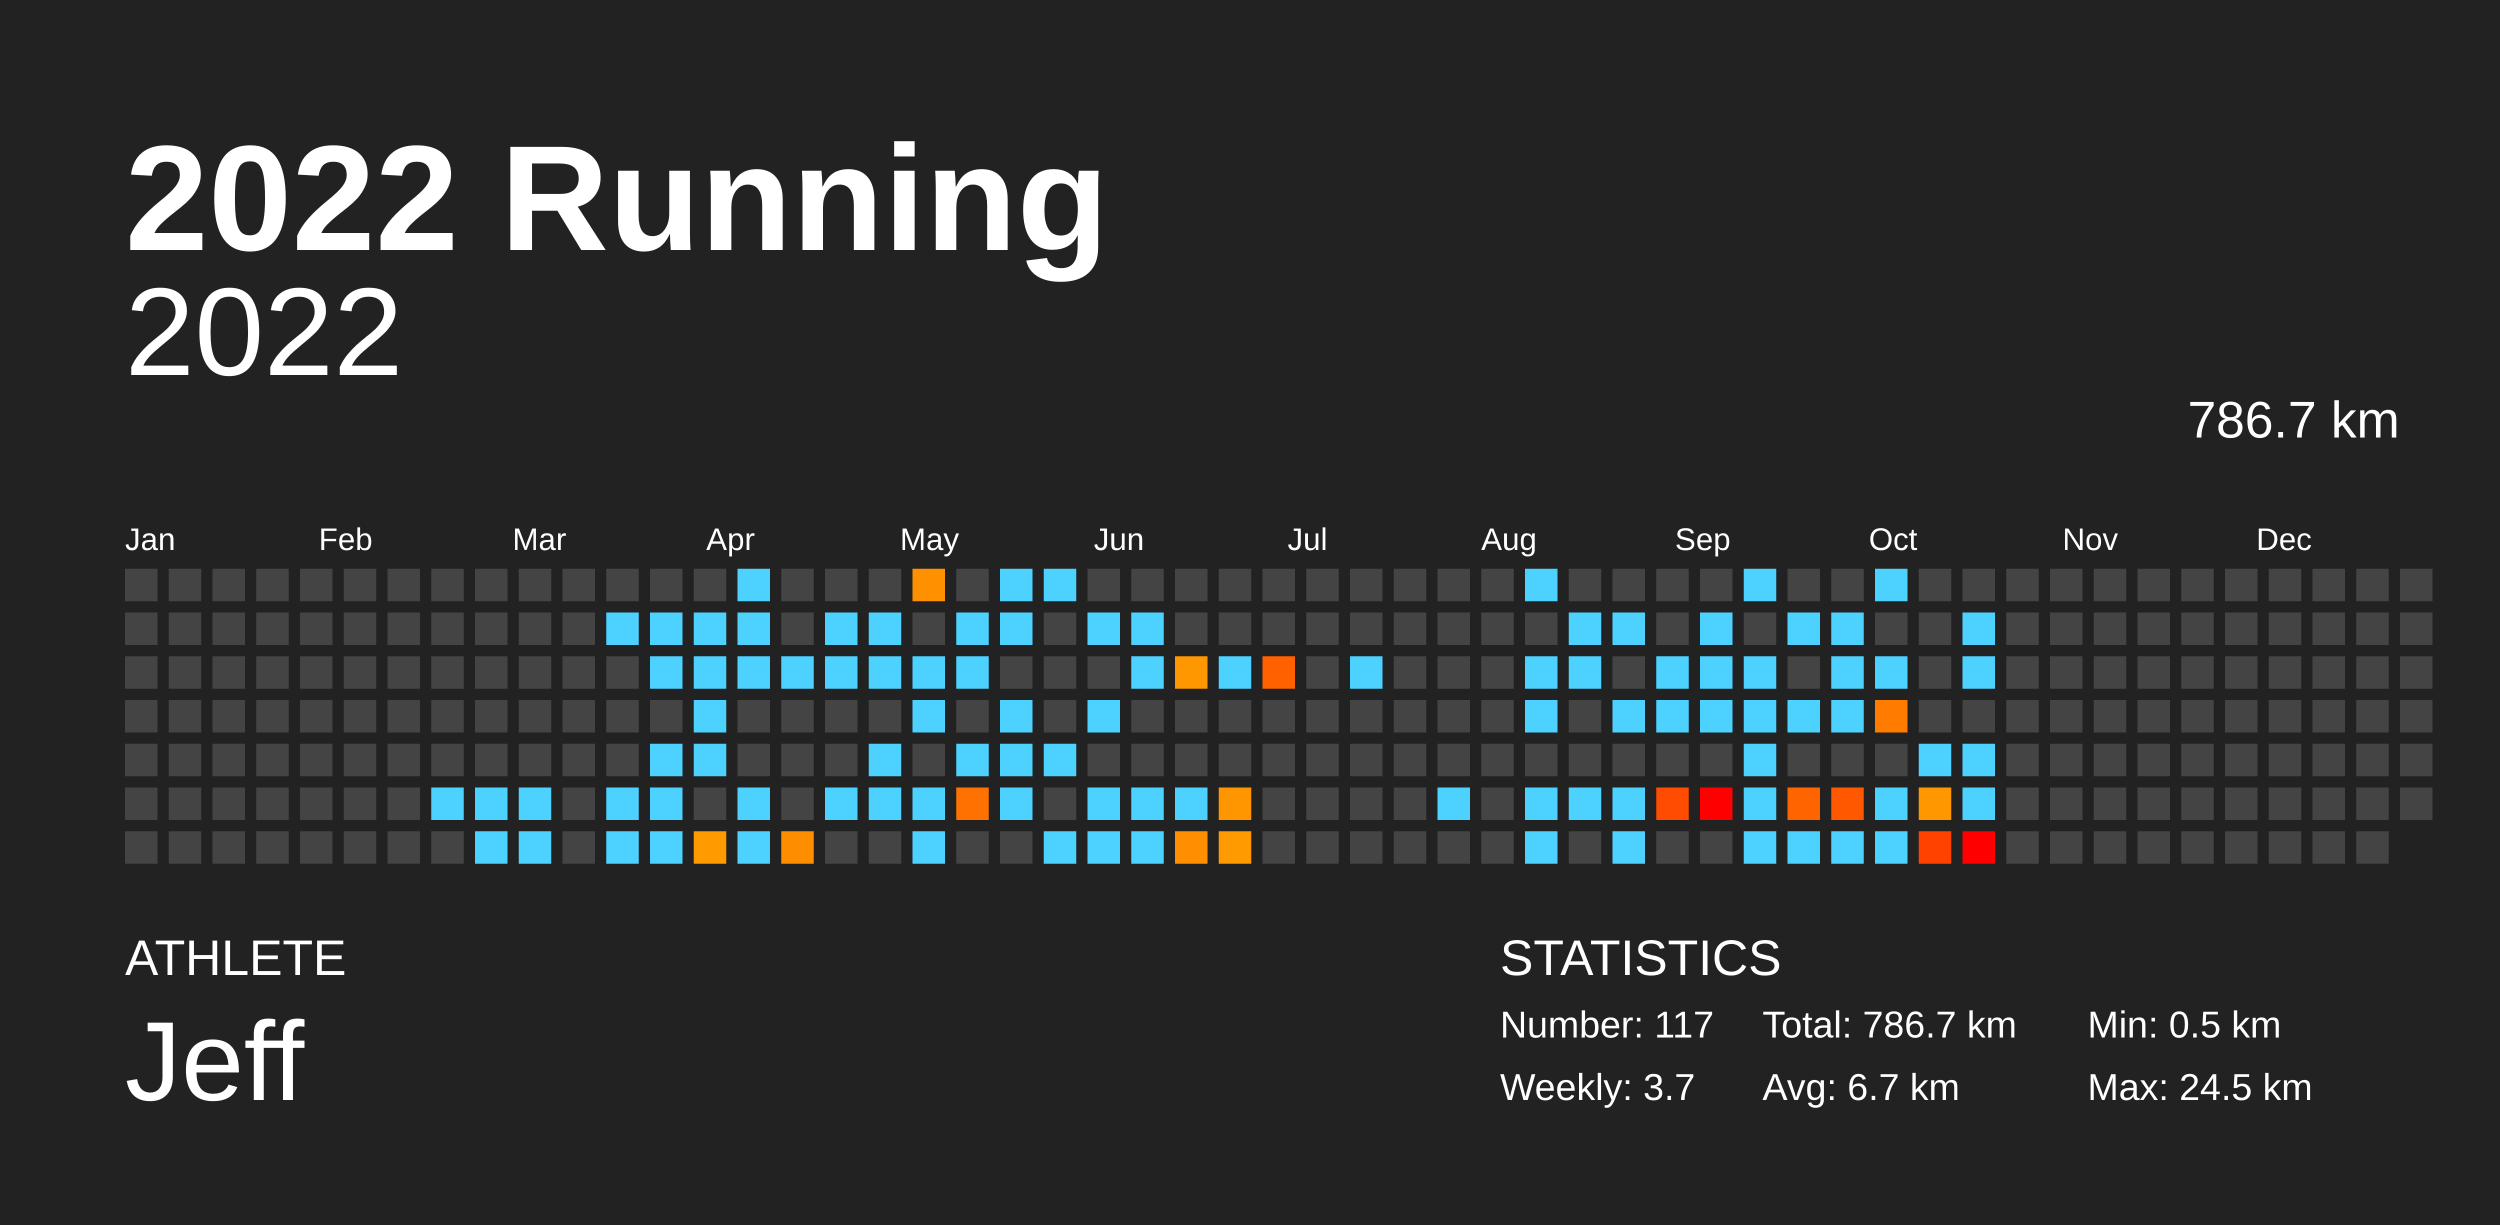
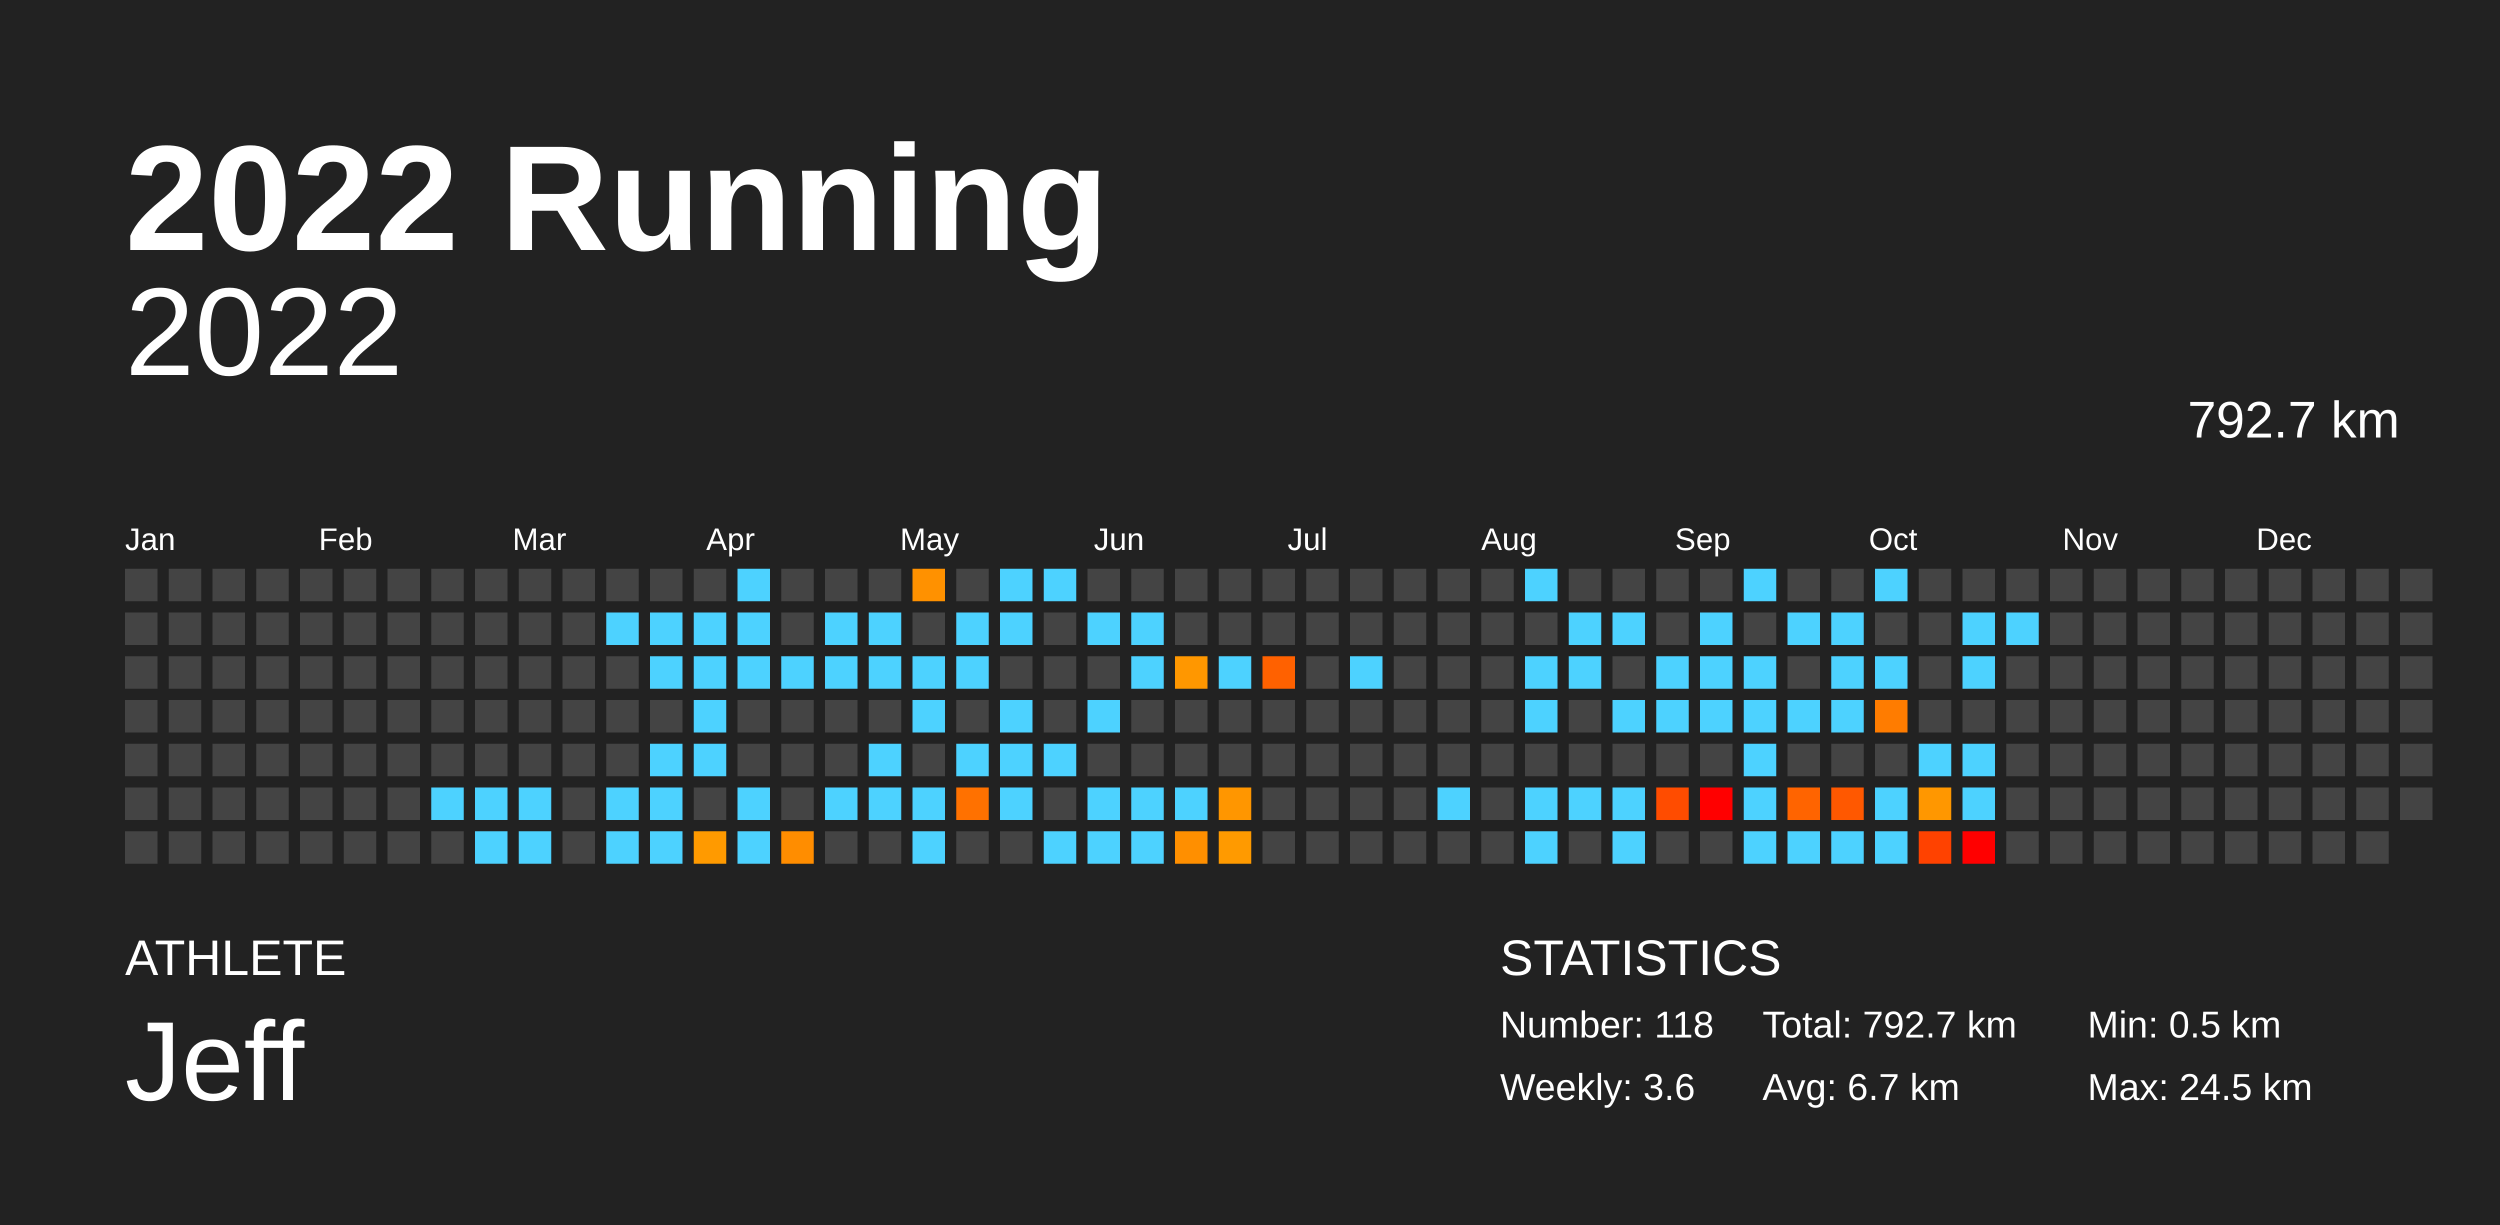
<svg xmlns="http://www.w3.org/2000/svg" baseProfile="full" height="98mm" version="1.1" viewBox="0,0,200,98" width="200mm">
  <defs />
  <rect fill="#222222" height="98" width="200" x="0" y="0" />
  <text fill="#FFFFFF" style="font-size:12px; font-family:Arial; font-weight:bold;" x="10" y="20">2022 Running</text>
  <text fill="#FFFFFF" style="font-size:4px; font-family:Arial" x="10" y="78">ATHLETE</text>
  <text fill="#FFFFFF" style="font-size:9px; font-family:Arial" x="10" y="88">Jeff</text>
  <text fill="#FFFFFF" style="font-size:4px; font-family:Arial" x="120" y="78">STATISTICS</text>
-   <text fill="#FFFFFF" style="font-size:3px; font-family:Arial" x="120" y="83">Number: 117</text>
-   <text fill="#FFFFFF" style="font-size:3px; font-family:Arial" x="120" y="88">Weekly: 3.7</text>
-   <text fill="#FFFFFF" style="font-size:3px; font-family:Arial" x="141" y="83">Total: 786.7 km</text>
+   <text fill="#FFFFFF" style="font-size:3px; font-family:Arial" x="120" y="83">Number: 118</text>
+   <text fill="#FFFFFF" style="font-size:3px; font-family:Arial" x="120" y="88">Weekly: 3.6</text>
+   <text fill="#FFFFFF" style="font-size:3px; font-family:Arial" x="141" y="83">Total: 792.7 km</text>
  <text fill="#FFFFFF" style="font-size:3px; font-family:Arial" x="141" y="88">Avg: 6.7 km</text>
  <text fill="#FFFFFF" style="font-size:3px; font-family:Arial" x="167" y="83">Min: 0.5 km</text>
  <text fill="#FFFFFF" style="font-size:3px; font-family:Arial" x="167" y="88">Max: 24.5 km</text>
  <text alignment-baseline="hanging" fill="#FFFFFF" style="font-size:10.0px; font-family:Arial;" x="10" y="30">2022</text>
-   <text alignment-baseline="hanging" fill="#FFFFFF" style="font-size:4.125px; font-family:Arial;" x="175" y="35">786.7 km</text>
+   <text alignment-baseline="hanging" fill="#FFFFFF" style="font-size:4.125px; font-family:Arial;" x="175" y="35">792.7 km</text>
  <text fill="#FFFFFF" style="font-size:2.5px; font-family:Arial" x="10.0" y="44">Jan</text>
  <text fill="#FFFFFF" style="font-size:2.5px; font-family:Arial" x="25.5" y="44">Feb</text>
  <text fill="#FFFFFF" style="font-size:2.5px; font-family:Arial" x="41.0" y="44">Mar</text>
  <text fill="#FFFFFF" style="font-size:2.5px; font-family:Arial" x="56.5" y="44">Apr</text>
  <text fill="#FFFFFF" style="font-size:2.5px; font-family:Arial" x="72.0" y="44">May</text>
  <text fill="#FFFFFF" style="font-size:2.5px; font-family:Arial" x="87.5" y="44">Jun</text>
  <text fill="#FFFFFF" style="font-size:2.5px; font-family:Arial" x="103.0" y="44">Jul</text>
  <text fill="#FFFFFF" style="font-size:2.5px; font-family:Arial" x="118.5" y="44">Aug</text>
  <text fill="#FFFFFF" style="font-size:2.5px; font-family:Arial" x="134.0" y="44">Sep</text>
  <text fill="#FFFFFF" style="font-size:2.5px; font-family:Arial" x="149.5" y="44">Oct</text>
  <text fill="#FFFFFF" style="font-size:2.5px; font-family:Arial" x="165.0" y="44">Nov</text>
  <text fill="#FFFFFF" style="font-size:2.5px; font-family:Arial" x="180.5" y="44">Dec</text>
  <rect fill="#444444" height="2.6" width="2.6" x="10.0" y="45.5" />
  <rect fill="#444444" height="2.6" width="2.6" x="10.0" y="49.0" />
  <rect fill="#444444" height="2.6" width="2.6" x="10.0" y="52.5" />
  <rect fill="#444444" height="2.6" width="2.6" x="10.0" y="56.0" />
  <rect fill="#444444" height="2.6" width="2.6" x="10.0" y="59.5" />
  <rect fill="#444444" height="2.6" width="2.6" x="10.0" y="63.0" />
  <rect fill="#444444" height="2.6" width="2.6" x="10.0" y="66.5" />
  <rect fill="#444444" height="2.6" width="2.6" x="13.5" y="45.5" />
  <rect fill="#444444" height="2.6" width="2.6" x="13.5" y="49.0" />
  <rect fill="#444444" height="2.6" width="2.6" x="13.5" y="52.5" />
  <rect fill="#444444" height="2.6" width="2.6" x="13.5" y="56.0" />
  <rect fill="#444444" height="2.6" width="2.6" x="13.5" y="59.5" />
  <rect fill="#444444" height="2.6" width="2.6" x="13.5" y="63.0" />
  <rect fill="#444444" height="2.6" width="2.6" x="13.5" y="66.5" />
  <rect fill="#444444" height="2.6" width="2.6" x="17.0" y="45.5" />
  <rect fill="#444444" height="2.6" width="2.6" x="17.0" y="49.0" />
  <rect fill="#444444" height="2.6" width="2.6" x="17.0" y="52.5" />
  <rect fill="#444444" height="2.6" width="2.6" x="17.0" y="56.0" />
  <rect fill="#444444" height="2.6" width="2.6" x="17.0" y="59.5" />
  <rect fill="#444444" height="2.6" width="2.6" x="17.0" y="63.0" />
  <rect fill="#444444" height="2.6" width="2.6" x="17.0" y="66.5" />
  <rect fill="#444444" height="2.6" width="2.6" x="20.5" y="45.5" />
  <rect fill="#444444" height="2.6" width="2.6" x="20.5" y="49.0" />
  <rect fill="#444444" height="2.6" width="2.6" x="20.5" y="52.5" />
  <rect fill="#444444" height="2.6" width="2.6" x="20.5" y="56.0" />
  <rect fill="#444444" height="2.6" width="2.6" x="20.5" y="59.5" />
  <rect fill="#444444" height="2.6" width="2.6" x="20.5" y="63.0" />
  <rect fill="#444444" height="2.6" width="2.6" x="20.5" y="66.5" />
  <rect fill="#444444" height="2.6" width="2.6" x="24.0" y="45.5" />
  <rect fill="#444444" height="2.6" width="2.6" x="24.0" y="49.0" />
  <rect fill="#444444" height="2.6" width="2.6" x="24.0" y="52.5" />
  <rect fill="#444444" height="2.6" width="2.6" x="24.0" y="56.0" />
  <rect fill="#444444" height="2.6" width="2.6" x="24.0" y="59.5" />
  <rect fill="#444444" height="2.6" width="2.6" x="24.0" y="63.0" />
  <rect fill="#444444" height="2.6" width="2.6" x="24.0" y="66.5" />
  <rect fill="#444444" height="2.6" width="2.6" x="27.5" y="45.5" />
  <rect fill="#444444" height="2.6" width="2.6" x="27.5" y="49.0" />
  <rect fill="#444444" height="2.6" width="2.6" x="27.5" y="52.5" />
  <rect fill="#444444" height="2.6" width="2.6" x="27.5" y="56.0" />
  <rect fill="#444444" height="2.6" width="2.6" x="27.5" y="59.5" />
  <rect fill="#444444" height="2.6" width="2.6" x="27.5" y="63.0" />
  <rect fill="#444444" height="2.6" width="2.6" x="27.5" y="66.5" />
  <rect fill="#444444" height="2.6" width="2.6" x="31.0" y="45.5" />
  <rect fill="#444444" height="2.6" width="2.6" x="31.0" y="49.0" />
  <rect fill="#444444" height="2.6" width="2.6" x="31.0" y="52.5" />
  <rect fill="#444444" height="2.6" width="2.6" x="31.0" y="56.0" />
  <rect fill="#444444" height="2.6" width="2.6" x="31.0" y="59.5" />
  <rect fill="#444444" height="2.6" width="2.6" x="31.0" y="63.0" />
  <rect fill="#444444" height="2.6" width="2.6" x="31.0" y="66.5" />
  <rect fill="#444444" height="2.6" width="2.6" x="34.5" y="45.5" />
  <rect fill="#444444" height="2.6" width="2.6" x="34.5" y="49.0" />
  <rect fill="#444444" height="2.6" width="2.6" x="34.5" y="52.5" />
  <rect fill="#444444" height="2.6" width="2.6" x="34.5" y="56.0" />
  <rect fill="#444444" height="2.6" width="2.6" x="34.5" y="59.5" />
  <rect fill="#4dd2ff" height="2.6" width="2.6" x="34.5" y="63.0" />
  <rect fill="#444444" height="2.6" width="2.6" x="34.5" y="66.5" />
  <rect fill="#444444" height="2.6" width="2.6" x="38.0" y="45.5" />
  <rect fill="#444444" height="2.6" width="2.6" x="38.0" y="49.0" />
  <rect fill="#444444" height="2.6" width="2.6" x="38.0" y="52.5" />
  <rect fill="#444444" height="2.6" width="2.6" x="38.0" y="56.0" />
  <rect fill="#444444" height="2.6" width="2.6" x="38.0" y="59.5" />
  <rect fill="#4dd2ff" height="2.6" width="2.6" x="38.0" y="63.0" />
  <rect fill="#4dd2ff" height="2.6" width="2.6" x="38.0" y="66.5" />
  <rect fill="#444444" height="2.6" width="2.6" x="41.5" y="45.5" />
  <rect fill="#444444" height="2.6" width="2.6" x="41.5" y="49.0" />
  <rect fill="#444444" height="2.6" width="2.6" x="41.5" y="52.5" />
  <rect fill="#444444" height="2.6" width="2.6" x="41.5" y="56.0" />
  <rect fill="#444444" height="2.6" width="2.6" x="41.5" y="59.5" />
  <rect fill="#4dd2ff" height="2.6" width="2.6" x="41.5" y="63.0" />
  <rect fill="#4dd2ff" height="2.6" width="2.6" x="41.5" y="66.5" />
  <rect fill="#444444" height="2.6" width="2.6" x="45.0" y="45.5" />
  <rect fill="#444444" height="2.6" width="2.6" x="45.0" y="49.0" />
  <rect fill="#444444" height="2.6" width="2.6" x="45.0" y="52.5" />
  <rect fill="#444444" height="2.6" width="2.6" x="45.0" y="56.0" />
  <rect fill="#444444" height="2.6" width="2.6" x="45.0" y="59.5" />
  <rect fill="#444444" height="2.6" width="2.6" x="45.0" y="63.0" />
  <rect fill="#444444" height="2.6" width="2.6" x="45.0" y="66.5" />
  <rect fill="#444444" height="2.6" width="2.6" x="48.5" y="45.5" />
  <rect fill="#4dd2ff" height="2.6" width="2.6" x="48.5" y="49.0" />
  <rect fill="#444444" height="2.6" width="2.6" x="48.5" y="52.5" />
  <rect fill="#444444" height="2.6" width="2.6" x="48.5" y="56.0" />
  <rect fill="#444444" height="2.6" width="2.6" x="48.5" y="59.5" />
  <rect fill="#4dd2ff" height="2.6" width="2.6" x="48.5" y="63.0" />
  <rect fill="#4dd2ff" height="2.6" width="2.6" x="48.5" y="66.5" />
  <rect fill="#444444" height="2.6" width="2.6" x="52.0" y="45.5" />
  <rect fill="#4dd2ff" height="2.6" width="2.6" x="52.0" y="49.0" />
  <rect fill="#4dd2ff" height="2.6" width="2.6" x="52.0" y="52.5" />
  <rect fill="#444444" height="2.6" width="2.6" x="52.0" y="56.0" />
  <rect fill="#4dd2ff" height="2.6" width="2.6" x="52.0" y="59.5" />
  <rect fill="#4dd2ff" height="2.6" width="2.6" x="52.0" y="63.0" />
  <rect fill="#4dd2ff" height="2.6" width="2.6" x="52.0" y="66.5" />
  <rect fill="#444444" height="2.6" width="2.6" x="55.5" y="45.5" />
  <rect fill="#4dd2ff" height="2.6" width="2.6" x="55.5" y="49.0" />
  <rect fill="#4dd2ff" height="2.6" width="2.6" x="55.5" y="52.5" />
  <rect fill="#4dd2ff" height="2.6" width="2.6" x="55.5" y="56.0" />
  <rect fill="#4dd2ff" height="2.6" width="2.6" x="55.5" y="59.5" />
  <rect fill="#444444" height="2.6" width="2.6" x="55.5" y="63.0" />
  <rect fill="#ff9a00" height="2.6" width="2.6" x="55.5" y="66.5" />
  <rect fill="#4dd2ff" height="2.6" width="2.6" x="59.0" y="45.5" />
  <rect fill="#4dd2ff" height="2.6" width="2.6" x="59.0" y="49.0" />
  <rect fill="#4dd2ff" height="2.6" width="2.6" x="59.0" y="52.5" />
  <rect fill="#444444" height="2.6" width="2.6" x="59.0" y="56.0" />
  <rect fill="#444444" height="2.6" width="2.6" x="59.0" y="59.5" />
  <rect fill="#4dd2ff" height="2.6" width="2.6" x="59.0" y="63.0" />
  <rect fill="#4dd2ff" height="2.6" width="2.6" x="59.0" y="66.5" />
  <rect fill="#444444" height="2.6" width="2.6" x="62.5" y="45.5" />
  <rect fill="#444444" height="2.6" width="2.6" x="62.5" y="49.0" />
  <rect fill="#4dd2ff" height="2.6" width="2.6" x="62.5" y="52.5" />
  <rect fill="#444444" height="2.6" width="2.6" x="62.5" y="56.0" />
  <rect fill="#444444" height="2.6" width="2.6" x="62.5" y="59.5" />
  <rect fill="#444444" height="2.6" width="2.6" x="62.5" y="63.0" />
  <rect fill="#ff8d00" height="2.6" width="2.6" x="62.5" y="66.5" />
  <rect fill="#444444" height="2.6" width="2.6" x="66.0" y="45.5" />
  <rect fill="#4dd2ff" height="2.6" width="2.6" x="66.0" y="49.0" />
  <rect fill="#4dd2ff" height="2.6" width="2.6" x="66.0" y="52.5" />
  <rect fill="#444444" height="2.6" width="2.6" x="66.0" y="56.0" />
  <rect fill="#444444" height="2.6" width="2.6" x="66.0" y="59.5" />
  <rect fill="#4dd2ff" height="2.6" width="2.6" x="66.0" y="63.0" />
  <rect fill="#444444" height="2.6" width="2.6" x="66.0" y="66.5" />
  <rect fill="#444444" height="2.6" width="2.6" x="69.5" y="45.5" />
  <rect fill="#4dd2ff" height="2.6" width="2.6" x="69.5" y="49.0" />
  <rect fill="#4dd2ff" height="2.6" width="2.6" x="69.5" y="52.5" />
  <rect fill="#444444" height="2.6" width="2.6" x="69.5" y="56.0" />
  <rect fill="#4dd2ff" height="2.6" width="2.6" x="69.5" y="59.5" />
  <rect fill="#4dd2ff" height="2.6" width="2.6" x="69.5" y="63.0" />
  <rect fill="#444444" height="2.6" width="2.6" x="69.5" y="66.5" />
  <rect fill="#ff9100" height="2.6" width="2.6" x="73.0" y="45.5" />
  <rect fill="#444444" height="2.6" width="2.6" x="73.0" y="49.0" />
  <rect fill="#4dd2ff" height="2.6" width="2.6" x="73.0" y="52.5" />
  <rect fill="#4dd2ff" height="2.6" width="2.6" x="73.0" y="56.0" />
  <rect fill="#444444" height="2.6" width="2.6" x="73.0" y="59.5" />
  <rect fill="#4dd2ff" height="2.6" width="2.6" x="73.0" y="63.0" />
  <rect fill="#4dd2ff" height="2.6" width="2.6" x="73.0" y="66.5" />
  <rect fill="#444444" height="2.6" width="2.6" x="76.5" y="45.5" />
  <rect fill="#4dd2ff" height="2.6" width="2.6" x="76.5" y="49.0" />
  <rect fill="#4dd2ff" height="2.6" width="2.6" x="76.5" y="52.5" />
  <rect fill="#444444" height="2.6" width="2.6" x="76.5" y="56.0" />
  <rect fill="#4dd2ff" height="2.6" width="2.6" x="76.5" y="59.5" />
  <rect fill="#ff7100" height="2.6" width="2.6" x="76.5" y="63.0" />
  <rect fill="#444444" height="2.6" width="2.6" x="76.5" y="66.5" />
  <rect fill="#4dd2ff" height="2.6" width="2.6" x="80.0" y="45.5" />
  <rect fill="#4dd2ff" height="2.6" width="2.6" x="80.0" y="49.0" />
  <rect fill="#444444" height="2.6" width="2.6" x="80.0" y="52.5" />
  <rect fill="#4dd2ff" height="2.6" width="2.6" x="80.0" y="56.0" />
  <rect fill="#4dd2ff" height="2.6" width="2.6" x="80.0" y="59.5" />
  <rect fill="#4dd2ff" height="2.6" width="2.6" x="80.0" y="63.0" />
  <rect fill="#444444" height="2.6" width="2.6" x="80.0" y="66.5" />
  <rect fill="#4dd2ff" height="2.6" width="2.6" x="83.5" y="45.5" />
  <rect fill="#444444" height="2.6" width="2.6" x="83.5" y="49.0" />
  <rect fill="#444444" height="2.6" width="2.6" x="83.5" y="52.5" />
  <rect fill="#444444" height="2.6" width="2.6" x="83.5" y="56.0" />
  <rect fill="#4dd2ff" height="2.6" width="2.6" x="83.5" y="59.5" />
  <rect fill="#444444" height="2.6" width="2.6" x="83.5" y="63.0" />
  <rect fill="#4dd2ff" height="2.6" width="2.6" x="83.5" y="66.5" />
  <rect fill="#444444" height="2.6" width="2.6" x="87.0" y="45.5" />
  <rect fill="#4dd2ff" height="2.6" width="2.6" x="87.0" y="49.0" />
  <rect fill="#444444" height="2.6" width="2.6" x="87.0" y="52.5" />
  <rect fill="#4dd2ff" height="2.6" width="2.6" x="87.0" y="56.0" />
  <rect fill="#444444" height="2.6" width="2.6" x="87.0" y="59.5" />
  <rect fill="#4dd2ff" height="2.6" width="2.6" x="87.0" y="63.0" />
  <rect fill="#4dd2ff" height="2.6" width="2.6" x="87.0" y="66.5" />
  <rect fill="#444444" height="2.6" width="2.6" x="90.5" y="45.5" />
  <rect fill="#4dd2ff" height="2.6" width="2.6" x="90.5" y="49.0" />
  <rect fill="#4dd2ff" height="2.6" width="2.6" x="90.5" y="52.5" />
  <rect fill="#444444" height="2.6" width="2.6" x="90.5" y="56.0" />
  <rect fill="#444444" height="2.6" width="2.6" x="90.5" y="59.5" />
  <rect fill="#4dd2ff" height="2.6" width="2.6" x="90.5" y="63.0" />
  <rect fill="#4dd2ff" height="2.6" width="2.6" x="90.5" y="66.5" />
  <rect fill="#444444" height="2.6" width="2.6" x="94.0" y="45.5" />
  <rect fill="#444444" height="2.6" width="2.6" x="94.0" y="49.0" />
  <rect fill="#ff9700" height="2.6" width="2.6" x="94.0" y="52.5" />
  <rect fill="#444444" height="2.6" width="2.6" x="94.0" y="56.0" />
  <rect fill="#444444" height="2.6" width="2.6" x="94.0" y="59.5" />
  <rect fill="#4dd2ff" height="2.6" width="2.6" x="94.0" y="63.0" />
  <rect fill="#ff8f00" height="2.6" width="2.6" x="94.0" y="66.5" />
  <rect fill="#444444" height="2.6" width="2.6" x="97.5" y="45.5" />
  <rect fill="#444444" height="2.6" width="2.6" x="97.5" y="49.0" />
  <rect fill="#4dd2ff" height="2.6" width="2.6" x="97.5" y="52.5" />
  <rect fill="#444444" height="2.6" width="2.6" x="97.5" y="56.0" />
  <rect fill="#444444" height="2.6" width="2.6" x="97.5" y="59.5" />
  <rect fill="#ff9600" height="2.6" width="2.6" x="97.5" y="63.0" />
  <rect fill="#ff9a00" height="2.6" width="2.6" x="97.5" y="66.5" />
  <rect fill="#444444" height="2.6" width="2.6" x="101.0" y="45.5" />
  <rect fill="#444444" height="2.6" width="2.6" x="101.0" y="49.0" />
  <rect fill="#ff6100" height="2.6" width="2.6" x="101.0" y="52.5" />
  <rect fill="#444444" height="2.6" width="2.6" x="101.0" y="56.0" />
  <rect fill="#444444" height="2.6" width="2.6" x="101.0" y="59.5" />
  <rect fill="#444444" height="2.6" width="2.6" x="101.0" y="63.0" />
  <rect fill="#444444" height="2.6" width="2.6" x="101.0" y="66.5" />
  <rect fill="#444444" height="2.6" width="2.6" x="104.5" y="45.5" />
  <rect fill="#444444" height="2.6" width="2.6" x="104.5" y="49.0" />
  <rect fill="#444444" height="2.6" width="2.6" x="104.5" y="52.5" />
  <rect fill="#444444" height="2.6" width="2.6" x="104.5" y="56.0" />
  <rect fill="#444444" height="2.6" width="2.6" x="104.5" y="59.5" />
  <rect fill="#444444" height="2.6" width="2.6" x="104.5" y="63.0" />
  <rect fill="#444444" height="2.6" width="2.6" x="104.5" y="66.5" />
  <rect fill="#444444" height="2.6" width="2.6" x="108.0" y="45.5" />
  <rect fill="#444444" height="2.6" width="2.6" x="108.0" y="49.0" />
  <rect fill="#4dd2ff" height="2.6" width="2.6" x="108.0" y="52.5" />
  <rect fill="#444444" height="2.6" width="2.6" x="108.0" y="56.0" />
  <rect fill="#444444" height="2.6" width="2.6" x="108.0" y="59.5" />
  <rect fill="#444444" height="2.6" width="2.6" x="108.0" y="63.0" />
  <rect fill="#444444" height="2.6" width="2.6" x="108.0" y="66.5" />
  <rect fill="#444444" height="2.6" width="2.6" x="111.5" y="45.5" />
  <rect fill="#444444" height="2.6" width="2.6" x="111.5" y="49.0" />
  <rect fill="#444444" height="2.6" width="2.6" x="111.5" y="52.5" />
  <rect fill="#444444" height="2.6" width="2.6" x="111.5" y="56.0" />
  <rect fill="#444444" height="2.6" width="2.6" x="111.5" y="59.5" />
  <rect fill="#444444" height="2.6" width="2.6" x="111.5" y="63.0" />
  <rect fill="#444444" height="2.6" width="2.6" x="111.5" y="66.5" />
  <rect fill="#444444" height="2.6" width="2.6" x="115.0" y="45.5" />
  <rect fill="#444444" height="2.6" width="2.6" x="115.0" y="49.0" />
  <rect fill="#444444" height="2.6" width="2.6" x="115.0" y="52.5" />
  <rect fill="#444444" height="2.6" width="2.6" x="115.0" y="56.0" />
  <rect fill="#444444" height="2.6" width="2.6" x="115.0" y="59.5" />
  <rect fill="#4dd2ff" height="2.6" width="2.6" x="115.0" y="63.0" />
  <rect fill="#444444" height="2.6" width="2.6" x="115.0" y="66.5" />
  <rect fill="#444444" height="2.6" width="2.6" x="118.5" y="45.5" />
  <rect fill="#444444" height="2.6" width="2.6" x="118.5" y="49.0" />
  <rect fill="#444444" height="2.6" width="2.6" x="118.5" y="52.5" />
  <rect fill="#444444" height="2.6" width="2.6" x="118.5" y="56.0" />
  <rect fill="#444444" height="2.6" width="2.6" x="118.5" y="59.5" />
  <rect fill="#444444" height="2.6" width="2.6" x="118.5" y="63.0" />
  <rect fill="#444444" height="2.6" width="2.6" x="118.5" y="66.5" />
  <rect fill="#4dd2ff" height="2.6" width="2.6" x="122.0" y="45.5" />
  <rect fill="#444444" height="2.6" width="2.6" x="122.0" y="49.0" />
  <rect fill="#4dd2ff" height="2.6" width="2.6" x="122.0" y="52.5" />
  <rect fill="#4dd2ff" height="2.6" width="2.6" x="122.0" y="56.0" />
  <rect fill="#444444" height="2.6" width="2.6" x="122.0" y="59.5" />
  <rect fill="#4dd2ff" height="2.6" width="2.6" x="122.0" y="63.0" />
  <rect fill="#4dd2ff" height="2.6" width="2.6" x="122.0" y="66.5" />
  <rect fill="#444444" height="2.6" width="2.6" x="125.5" y="45.5" />
  <rect fill="#4dd2ff" height="2.6" width="2.6" x="125.5" y="49.0" />
  <rect fill="#4dd2ff" height="2.6" width="2.6" x="125.5" y="52.5" />
  <rect fill="#444444" height="2.6" width="2.6" x="125.5" y="56.0" />
  <rect fill="#444444" height="2.6" width="2.6" x="125.5" y="59.5" />
  <rect fill="#4dd2ff" height="2.6" width="2.6" x="125.5" y="63.0" />
  <rect fill="#444444" height="2.6" width="2.6" x="125.5" y="66.5" />
  <rect fill="#444444" height="2.6" width="2.6" x="129.0" y="45.5" />
  <rect fill="#4dd2ff" height="2.6" width="2.6" x="129.0" y="49.0" />
  <rect fill="#444444" height="2.6" width="2.6" x="129.0" y="52.5" />
  <rect fill="#4dd2ff" height="2.6" width="2.6" x="129.0" y="56.0" />
  <rect fill="#444444" height="2.6" width="2.6" x="129.0" y="59.5" />
  <rect fill="#4dd2ff" height="2.6" width="2.6" x="129.0" y="63.0" />
  <rect fill="#4dd2ff" height="2.6" width="2.6" x="129.0" y="66.5" />
  <rect fill="#444444" height="2.6" width="2.6" x="132.5" y="45.5" />
  <rect fill="#444444" height="2.6" width="2.6" x="132.5" y="49.0" />
  <rect fill="#4dd2ff" height="2.6" width="2.6" x="132.5" y="52.5" />
  <rect fill="#4dd2ff" height="2.6" width="2.6" x="132.5" y="56.0" />
  <rect fill="#444444" height="2.6" width="2.6" x="132.5" y="59.5" />
  <rect fill="#ff4c00" height="2.6" width="2.6" x="132.5" y="63.0" />
  <rect fill="#444444" height="2.6" width="2.6" x="132.5" y="66.5" />
  <rect fill="#444444" height="2.6" width="2.6" x="136.0" y="45.5" />
  <rect fill="#4dd2ff" height="2.6" width="2.6" x="136.0" y="49.0" />
  <rect fill="#4dd2ff" height="2.6" width="2.6" x="136.0" y="52.5" />
  <rect fill="#4dd2ff" height="2.6" width="2.6" x="136.0" y="56.0" />
  <rect fill="#444444" height="2.6" width="2.6" x="136.0" y="59.5" />
  <rect fill="red" height="2.6" width="2.6" x="136.0" y="63.0" />
  <rect fill="#444444" height="2.6" width="2.6" x="136.0" y="66.5" />
  <rect fill="#4dd2ff" height="2.6" width="2.6" x="139.5" y="45.5" />
  <rect fill="#444444" height="2.6" width="2.6" x="139.5" y="49.0" />
  <rect fill="#4dd2ff" height="2.6" width="2.6" x="139.5" y="52.5" />
  <rect fill="#4dd2ff" height="2.6" width="2.6" x="139.5" y="56.0" />
  <rect fill="#4dd2ff" height="2.6" width="2.6" x="139.5" y="59.5" />
  <rect fill="#4dd2ff" height="2.6" width="2.6" x="139.5" y="63.0" />
  <rect fill="#4dd2ff" height="2.6" width="2.6" x="139.5" y="66.5" />
  <rect fill="#444444" height="2.6" width="2.6" x="143.0" y="45.5" />
  <rect fill="#4dd2ff" height="2.6" width="2.6" x="143.0" y="49.0" />
  <rect fill="#444444" height="2.6" width="2.6" x="143.0" y="52.5" />
  <rect fill="#4dd2ff" height="2.6" width="2.6" x="143.0" y="56.0" />
  <rect fill="#444444" height="2.6" width="2.6" x="143.0" y="59.5" />
  <rect fill="#ff6400" height="2.6" width="2.6" x="143.0" y="63.0" />
  <rect fill="#4dd2ff" height="2.6" width="2.6" x="143.0" y="66.5" />
  <rect fill="#444444" height="2.6" width="2.6" x="146.5" y="45.5" />
  <rect fill="#4dd2ff" height="2.6" width="2.6" x="146.5" y="49.0" />
  <rect fill="#4dd2ff" height="2.6" width="2.6" x="146.5" y="52.5" />
  <rect fill="#4dd2ff" height="2.6" width="2.6" x="146.5" y="56.0" />
  <rect fill="#444444" height="2.6" width="2.6" x="146.5" y="59.5" />
  <rect fill="#ff5800" height="2.6" width="2.6" x="146.5" y="63.0" />
  <rect fill="#4dd2ff" height="2.6" width="2.6" x="146.5" y="66.5" />
  <rect fill="#4dd2ff" height="2.6" width="2.6" x="150.0" y="45.5" />
  <rect fill="#444444" height="2.6" width="2.6" x="150.0" y="49.0" />
  <rect fill="#4dd2ff" height="2.6" width="2.6" x="150.0" y="52.5" />
  <rect fill="#ff7c00" height="2.6" width="2.6" x="150.0" y="56.0" />
  <rect fill="#444444" height="2.6" width="2.6" x="150.0" y="59.5" />
  <rect fill="#4dd2ff" height="2.6" width="2.6" x="150.0" y="63.0" />
  <rect fill="#4dd2ff" height="2.6" width="2.6" x="150.0" y="66.5" />
  <rect fill="#444444" height="2.6" width="2.6" x="153.5" y="45.5" />
  <rect fill="#444444" height="2.6" width="2.6" x="153.5" y="49.0" />
  <rect fill="#444444" height="2.6" width="2.6" x="153.5" y="52.5" />
  <rect fill="#444444" height="2.6" width="2.6" x="153.5" y="56.0" />
  <rect fill="#4dd2ff" height="2.6" width="2.6" x="153.5" y="59.5" />
  <rect fill="#ff9700" height="2.6" width="2.6" x="153.5" y="63.0" />
  <rect fill="#ff4200" height="2.6" width="2.6" x="153.5" y="66.5" />
  <rect fill="#444444" height="2.6" width="2.6" x="157.0" y="45.5" />
  <rect fill="#4dd2ff" height="2.6" width="2.6" x="157.0" y="49.0" />
  <rect fill="#4dd2ff" height="2.6" width="2.6" x="157.0" y="52.5" />
  <rect fill="#444444" height="2.6" width="2.6" x="157.0" y="56.0" />
  <rect fill="#4dd2ff" height="2.6" width="2.6" x="157.0" y="59.5" />
  <rect fill="#4dd2ff" height="2.6" width="2.6" x="157.0" y="63.0" />
  <rect fill="red" height="2.6" width="2.6" x="157.0" y="66.5" />
  <rect fill="#444444" height="2.6" width="2.6" x="160.5" y="45.5" />
-   <rect fill="#444444" height="2.6" width="2.6" x="160.5" y="49.0" />
+   <rect fill="#4dd2ff" height="2.6" width="2.6" x="160.5" y="49.0" />
  <rect fill="#444444" height="2.6" width="2.6" x="160.5" y="52.5" />
  <rect fill="#444444" height="2.6" width="2.6" x="160.5" y="56.0" />
  <rect fill="#444444" height="2.6" width="2.6" x="160.5" y="59.5" />
  <rect fill="#444444" height="2.6" width="2.6" x="160.5" y="63.0" />
  <rect fill="#444444" height="2.6" width="2.6" x="160.5" y="66.5" />
  <rect fill="#444444" height="2.6" width="2.6" x="164.0" y="45.5" />
  <rect fill="#444444" height="2.6" width="2.6" x="164.0" y="49.0" />
  <rect fill="#444444" height="2.6" width="2.6" x="164.0" y="52.5" />
  <rect fill="#444444" height="2.6" width="2.6" x="164.0" y="56.0" />
  <rect fill="#444444" height="2.6" width="2.6" x="164.0" y="59.5" />
  <rect fill="#444444" height="2.6" width="2.6" x="164.0" y="63.0" />
  <rect fill="#444444" height="2.6" width="2.6" x="164.0" y="66.5" />
  <rect fill="#444444" height="2.6" width="2.6" x="167.5" y="45.5" />
  <rect fill="#444444" height="2.6" width="2.6" x="167.5" y="49.0" />
  <rect fill="#444444" height="2.6" width="2.6" x="167.5" y="52.5" />
  <rect fill="#444444" height="2.6" width="2.6" x="167.5" y="56.0" />
  <rect fill="#444444" height="2.6" width="2.6" x="167.5" y="59.5" />
  <rect fill="#444444" height="2.6" width="2.6" x="167.5" y="63.0" />
  <rect fill="#444444" height="2.6" width="2.6" x="167.5" y="66.5" />
  <rect fill="#444444" height="2.6" width="2.6" x="171.0" y="45.5" />
  <rect fill="#444444" height="2.6" width="2.6" x="171.0" y="49.0" />
  <rect fill="#444444" height="2.6" width="2.6" x="171.0" y="52.5" />
  <rect fill="#444444" height="2.6" width="2.6" x="171.0" y="56.0" />
  <rect fill="#444444" height="2.6" width="2.6" x="171.0" y="59.5" />
  <rect fill="#444444" height="2.6" width="2.6" x="171.0" y="63.0" />
  <rect fill="#444444" height="2.6" width="2.6" x="171.0" y="66.5" />
  <rect fill="#444444" height="2.6" width="2.6" x="174.5" y="45.5" />
  <rect fill="#444444" height="2.6" width="2.6" x="174.5" y="49.0" />
  <rect fill="#444444" height="2.6" width="2.6" x="174.5" y="52.5" />
  <rect fill="#444444" height="2.6" width="2.6" x="174.5" y="56.0" />
  <rect fill="#444444" height="2.6" width="2.6" x="174.5" y="59.5" />
  <rect fill="#444444" height="2.6" width="2.6" x="174.5" y="63.0" />
  <rect fill="#444444" height="2.6" width="2.6" x="174.5" y="66.5" />
  <rect fill="#444444" height="2.6" width="2.6" x="178.0" y="45.5" />
  <rect fill="#444444" height="2.6" width="2.6" x="178.0" y="49.0" />
  <rect fill="#444444" height="2.6" width="2.6" x="178.0" y="52.5" />
  <rect fill="#444444" height="2.6" width="2.6" x="178.0" y="56.0" />
  <rect fill="#444444" height="2.6" width="2.6" x="178.0" y="59.5" />
  <rect fill="#444444" height="2.6" width="2.6" x="178.0" y="63.0" />
  <rect fill="#444444" height="2.6" width="2.6" x="178.0" y="66.5" />
  <rect fill="#444444" height="2.6" width="2.6" x="181.5" y="45.5" />
  <rect fill="#444444" height="2.6" width="2.6" x="181.5" y="49.0" />
  <rect fill="#444444" height="2.6" width="2.6" x="181.5" y="52.5" />
  <rect fill="#444444" height="2.6" width="2.6" x="181.5" y="56.0" />
  <rect fill="#444444" height="2.6" width="2.6" x="181.5" y="59.5" />
  <rect fill="#444444" height="2.6" width="2.6" x="181.5" y="63.0" />
  <rect fill="#444444" height="2.6" width="2.6" x="181.5" y="66.5" />
  <rect fill="#444444" height="2.6" width="2.6" x="185.0" y="45.5" />
  <rect fill="#444444" height="2.6" width="2.6" x="185.0" y="49.0" />
  <rect fill="#444444" height="2.6" width="2.6" x="185.0" y="52.5" />
  <rect fill="#444444" height="2.6" width="2.6" x="185.0" y="56.0" />
  <rect fill="#444444" height="2.6" width="2.6" x="185.0" y="59.5" />
  <rect fill="#444444" height="2.6" width="2.6" x="185.0" y="63.0" />
  <rect fill="#444444" height="2.6" width="2.6" x="185.0" y="66.5" />
  <rect fill="#444444" height="2.6" width="2.6" x="188.5" y="45.5" />
  <rect fill="#444444" height="2.6" width="2.6" x="188.5" y="49.0" />
  <rect fill="#444444" height="2.6" width="2.6" x="188.5" y="52.5" />
  <rect fill="#444444" height="2.6" width="2.6" x="188.5" y="56.0" />
  <rect fill="#444444" height="2.6" width="2.6" x="188.5" y="59.5" />
  <rect fill="#444444" height="2.6" width="2.6" x="188.5" y="63.0" />
  <rect fill="#444444" height="2.6" width="2.6" x="188.5" y="66.5" />
  <rect fill="#444444" height="2.6" width="2.6" x="192.0" y="45.5" />
  <rect fill="#444444" height="2.6" width="2.6" x="192.0" y="49.0" />
  <rect fill="#444444" height="2.6" width="2.6" x="192.0" y="52.5" />
  <rect fill="#444444" height="2.6" width="2.6" x="192.0" y="56.0" />
  <rect fill="#444444" height="2.6" width="2.6" x="192.0" y="59.5" />
  <rect fill="#444444" height="2.6" width="2.6" x="192.0" y="63.0" />
</svg>
